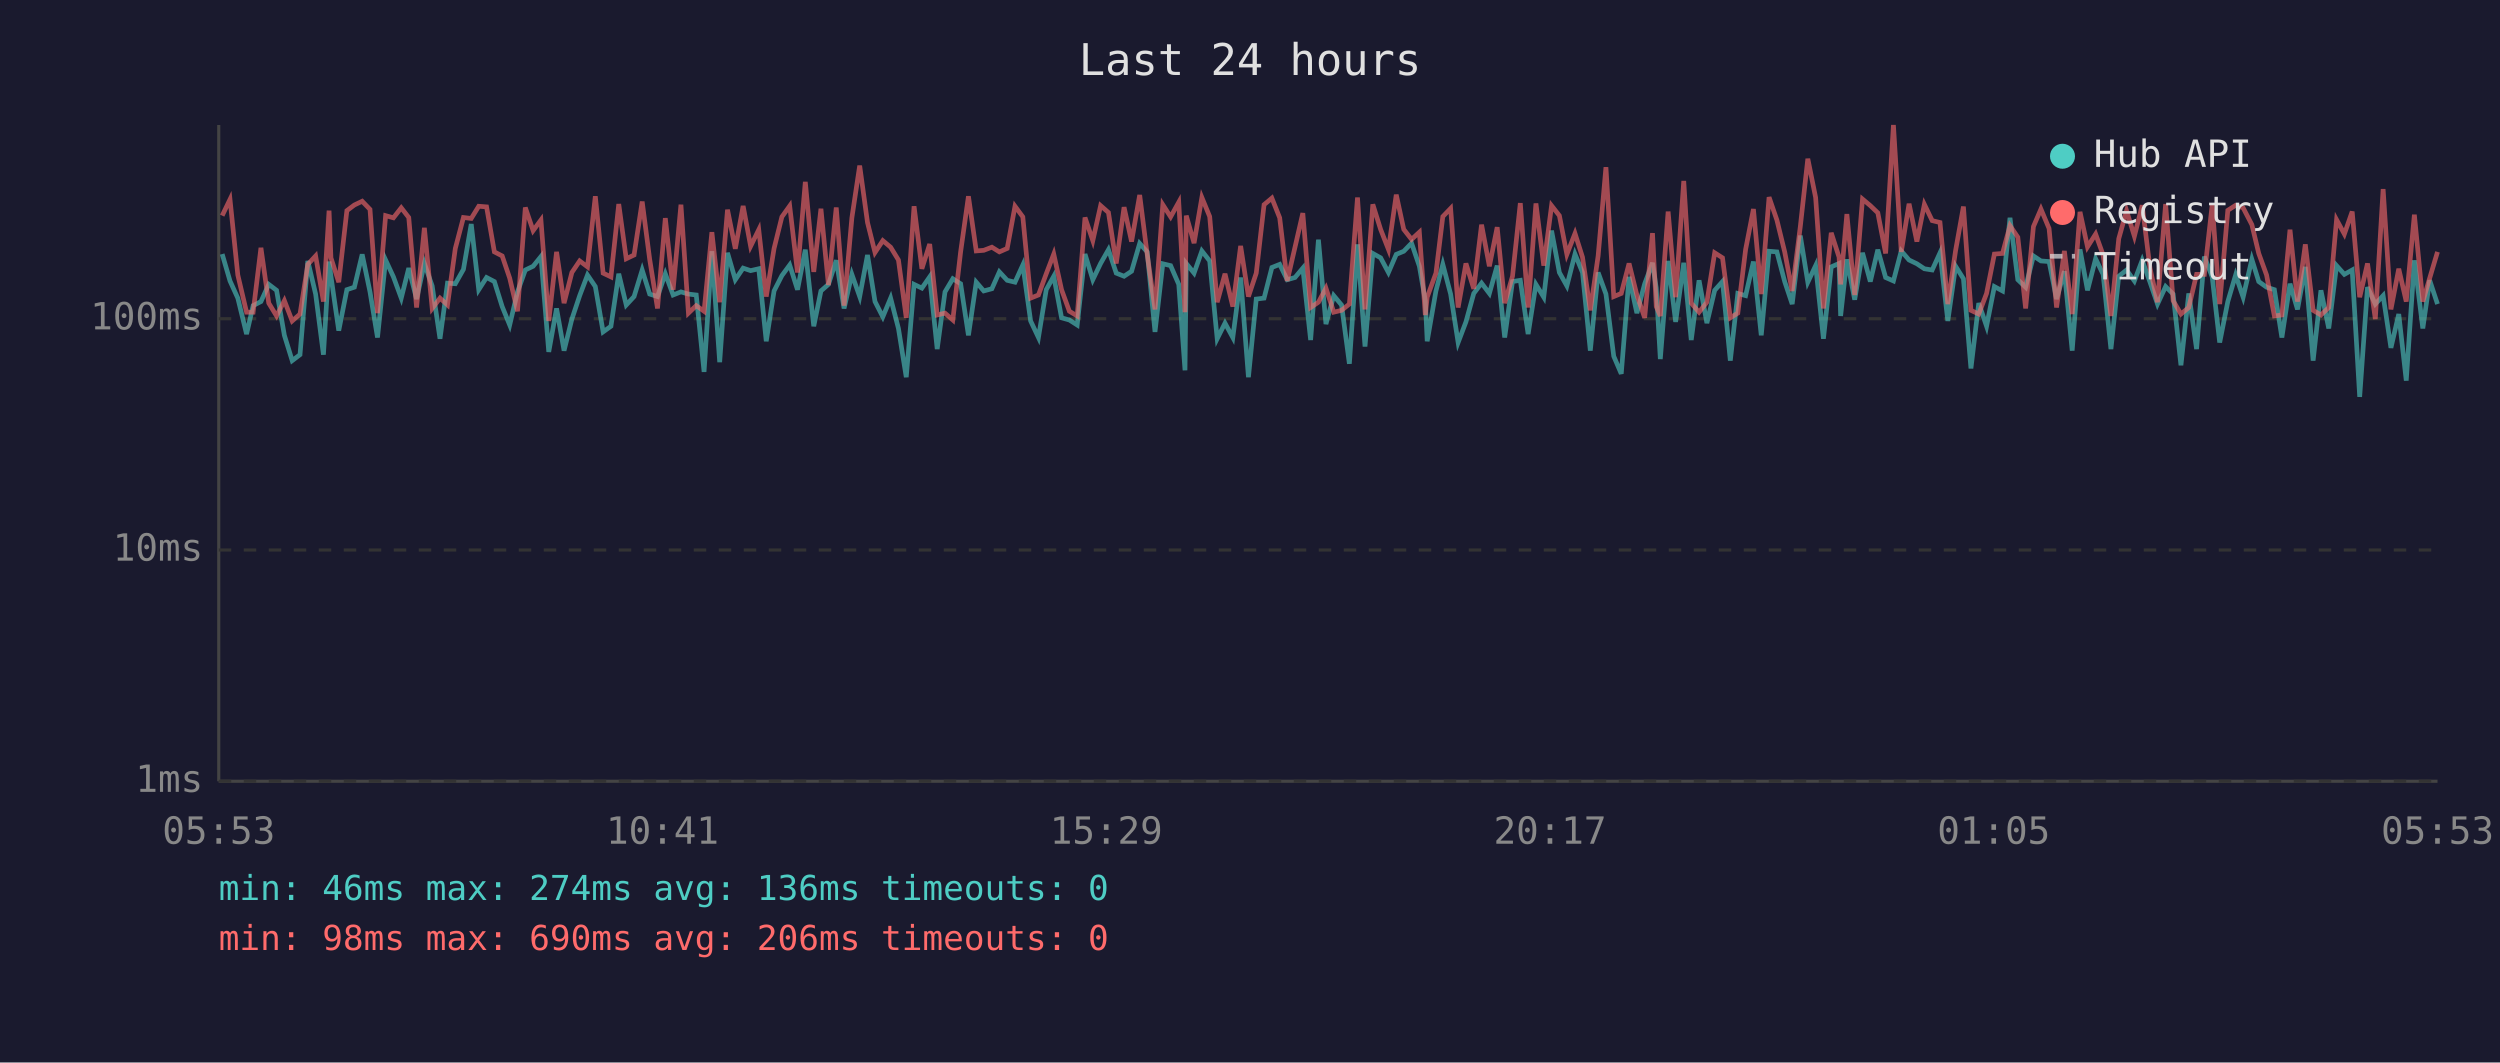
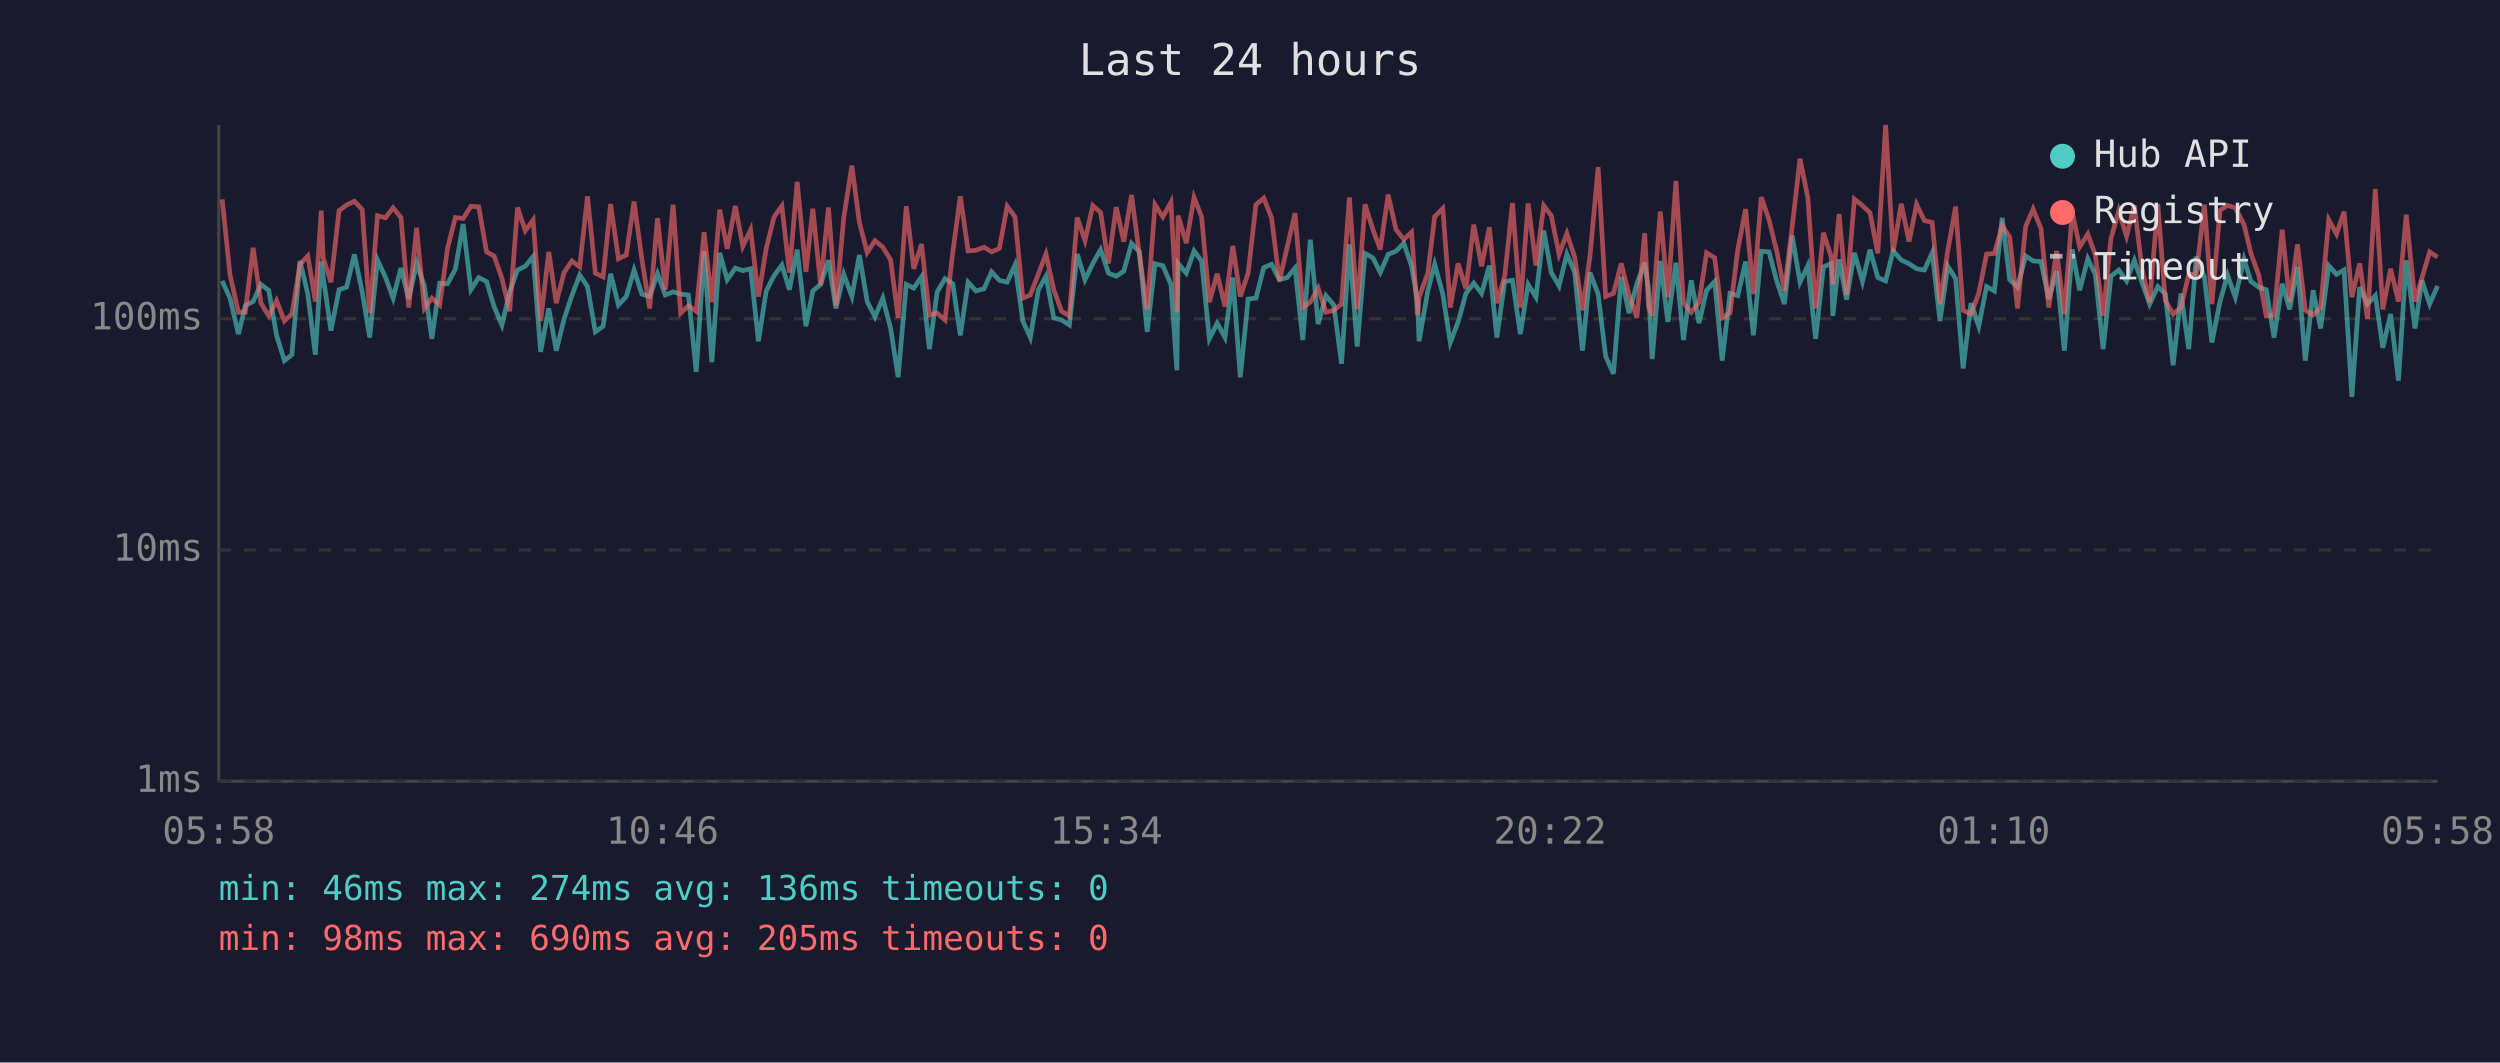
<svg xmlns="http://www.w3.org/2000/svg" viewBox="0 0 800 340" font-family="monospace" font-size="12">
  <rect width="800" height="340" fill="#1a1a2e" />
  <text x="400" y="24" fill="#e0e0e0" font-size="14" text-anchor="middle">Last 24 hours</text>
  <line x1="70" y1="40" x2="70" y2="250" stroke="#444" stroke-width="1" />
  <line x1="70" y1="250" x2="780" y2="250" stroke="#444" stroke-width="1" />
  <line x1="70" y1="250" x2="780" y2="250" stroke="#333" stroke-width="1" stroke-dasharray="4" />
  <text x="65" y="250" fill="#888" text-anchor="end" dominant-baseline="middle">1ms</text>
  <line x1="70" y1="176" x2="780" y2="176" stroke="#333" stroke-width="1" stroke-dasharray="4" />
  <text x="65" y="176" fill="#888" text-anchor="end" dominant-baseline="middle">10ms</text>
  <line x1="70" y1="102" x2="780" y2="102" stroke="#333" stroke-width="1" stroke-dasharray="4" />
  <text x="65" y="102" fill="#888" text-anchor="end" dominant-baseline="middle">100ms</text>
-   <text x="70" y="270" fill="#888" text-anchor="middle">05:53</text>
-   <text x="212" y="270" fill="#888" text-anchor="middle">10:41</text>
-   <text x="354" y="270" fill="#888" text-anchor="middle">15:29</text>
-   <text x="496" y="270" fill="#888" text-anchor="middle">20:17</text>
-   <text x="638" y="270" fill="#888" text-anchor="middle">01:05</text>
-   <text x="780" y="270" fill="#888" text-anchor="middle">05:53</text>
-   <polyline points="71.1,81.3 73.6,89.9 76.1,95.4 78.9,106.9 81.0,97.8 83.5,96.5 86.0,91.0 88.5,92.9 91.0,107.3 93.5,115.4 96.0,113.5 98.5,83.5 101.0,94.1 103.5,113.5 105.3,83.7 105.9,88.4 108.4,105.8 111.0,92.7 113.4,91.9 115.9,81.4 118.4,93.4 120.8,108.0 123.4,83.2 125.9,88.6 128.4,95.4 130.8,85.8 133.3,95.7 135.8,84.3 138.3,91.5 140.8,108.4 143.2,90.6 145.7,90.8 148.3,86.2 150.8,71.7 153.2,92.7 155.7,88.8 158.2,90.1 160.7,98.1 163.1,104.0 165.6,93.4 168.1,86.4 170.6,85.2 173.1,82.1 175.6,112.6 178.1,98.7 180.5,112.2 183.0,102.1 185.5,94.6 188.0,88.0 190.5,91.7 193.0,106.2 195.5,104.4 198.0,87.6 200.4,97.6 202.9,94.9 205.5,86.4 207.9,94.1 210.4,94.9 212.9,87.6 215.4,94.4 217.9,93.4 220.3,94.1 222.8,94.4 225.3,119.0 227.8,80.4 230.3,115.9 232.8,80.9 235.3,89.5 237.8,85.8 240.2,86.6 242.8,86.0 245.2,109.2 247.7,93.1 250.2,88.2 252.7,84.8 255.2,92.7 257.7,79.9 260.4,104.4 262.7,93.1 265.1,91.0 267.6,83.3 270.1,98.7 272.6,87.8 275.1,94.9 277.6,81.6 280.0,96.5 282.5,101.4 285.0,95.4 287.5,105.1 290.0,120.7 292.5,91.0 295.0,92.2 297.5,88.6 299.9,111.7 302.4,93.4 304.9,89.2 307.4,90.8 309.9,107.3 312.4,90.3 314.8,93.1 317.4,92.4 319.8,87.0 322.3,89.7 324.8,90.3 327.3,84.8 329.8,102.7 332.3,108.0 334.8,92.7 337.2,88.4 339.7,101.7 342.2,102.4 344.7,104.0 347.2,81.3 349.7,89.5 352.2,84.3 354.7,79.9 357.2,87.4 359.7,88.4 362.1,86.8 364.7,77.9 367.1,80.6 369.6,106.2 372.1,84.4 374.6,85.0 377.2,91.0 379.2,118.5 379.6,84.3 382.1,87.4 384.6,80.3 387.1,83.5 389.5,108.4 392.0,103.4 394.5,108.0 397.0,88.8 399.5,120.7 402.0,95.7 404.5,95.4 407.0,85.6 409.5,84.6 411.9,89.5 414.4,88.8 416.9,85.8 419.4,108.8 421.9,76.7 424.3,103.7 426.8,94.6 429.3,97.6 431.8,116.4 434.4,78.2 436.8,110.9 439.3,81.1 441.8,82.5 444.3,87.2 446.8,81.4 449.2,80.4 451.7,77.8 454.2,85.2 456.1,96.2 456.7,109.2 459.5,93.1 461.7,84.6 464.2,94.1 466.6,109.6 469.1,103.0 471.6,93.9 474.1,90.6 476.6,93.9 479.1,85.0 481.5,108.0 484.0,90.1 486.5,89.7 489.0,106.9 491.5,91.0 494.0,95.1 496.5,73.8 499.0,87.2 501.4,91.5 504.0,81.3 506.4,87.2 508.9,112.2 511.4,87.2 513.9,94.1 516.4,114.0 518.8,119.6 521.3,88.6 523.8,100.2 526.3,90.8 528.8,84.1 530.0,92.2 531.3,114.9 533.8,83.5 536.2,103.0 538.8,84.1 541.2,108.8 543.7,89.7 546.2,103.4 548.7,92.9 551.2,90.1 553.7,115.4 556.1,93.9 558.6,94.6 561.1,83.7 563.6,107.3 566.1,80.4 568.6,80.6 571.1,90.1 573.5,97.3 576.1,75.4 578.5,90.3 581.0,85.0 583.5,108.4 586.0,85.4 588.5,84.3 589.0,101.1 591.0,83.0 593.5,95.9 596.0,80.9 598.5,90.1 600.9,79.9 603.4,88.8 605.9,89.9 608.4,80.3 610.9,83.2 613.4,84.4 615.8,86.0 618.3,86.4 620.8,80.9 623.3,102.7 625.8,85.2 628.3,89.2 630.7,117.9 633.2,97.0 635.7,104.4 638.2,91.7 640.8,93.1 643.2,69.7 645.7,89.5 648.2,91.9 650.7,81.9 653.1,83.5 655.7,83.7 658.1,95.7 660.6,86.8 663.1,112.2 665.6,79.8 668.0,92.9 670.6,82.8 673.0,87.8 675.5,111.7 678.0,88.4 680.5,86.4 683.0,89.9 685.5,83.3 688.0,90.3 690.4,97.3 693.0,91.7 695.4,94.1 697.9,116.9 700.4,93.9 702.9,111.7 705.4,82.1 707.9,88.6 710.3,109.6 712.9,96.5 715.4,88.0 717.8,95.1 720.6,83.0 722.8,90.1 725.3,91.9 727.8,92.7 730.2,108.0 732.8,90.8 735.2,99.0 737.7,85.4 740.2,115.4 742.7,92.9 745.2,105.1 747.7,85.0 750.2,87.8 752.7,86.4 755.1,127.0 757.6,91.9 760.1,97.3 762.6,94.6 765.1,111.3 767.6,100.5 770.0,121.8 772.6,83.3 775.3,105.1 777.5,89.7 780.0,97.3" fill="none" stroke="#4ecdc4" stroke-width="1.5" opacity="0.6" />
-   <polyline points="71.1,69.0 73.6,63.8 76.1,88.0 78.9,99.9 81.0,99.9 83.5,79.3 86.0,97.0 88.5,101.1 91.0,96.2 93.5,102.7 96.0,100.5 98.5,84.6 101.0,81.9 103.5,96.5 105.3,67.4 105.9,82.5 108.4,90.3 111.0,67.4 113.4,65.6 115.9,64.4 118.4,67.0 120.8,100.2 123.4,69.0 125.9,69.7 128.4,66.5 130.8,69.6 133.3,98.4 135.8,72.9 138.3,98.7 140.8,95.4 143.2,97.6 145.7,79.5 148.3,69.6 150.8,69.9 153.2,66.0 155.7,66.2 158.2,80.6 160.7,81.9 163.1,89.0 165.6,99.6 168.1,66.4 170.6,73.8 173.1,70.4 175.6,102.7 178.1,80.6 180.5,97.0 183.0,87.2 185.5,83.5 188.0,85.4 190.5,62.8 193.0,87.4 195.5,88.6 198.0,65.3 200.4,82.8 202.9,81.6 205.5,64.5 207.9,83.0 210.4,98.7 212.9,69.8 215.4,92.7 217.9,65.5 220.3,100.2 222.8,97.8 225.3,99.6 227.8,74.3 230.3,96.7 232.8,67.1 235.3,79.6 237.8,65.9 240.2,78.8 242.8,73.5 245.2,94.9 247.7,79.5 250.2,69.4 252.7,65.9 255.2,87.2 257.7,58.2 260.4,87.0 262.7,66.8 265.1,91.2 267.6,66.4 270.1,97.8 272.6,69.7 275.1,53.0 277.6,71.2 280.0,80.8 282.5,77.0 285.0,79.1 287.5,83.2 290.0,101.7 292.5,66.0 295.0,86.0 297.5,78.1 299.9,100.8 302.4,100.2 304.9,102.4 307.4,80.6 309.9,62.8 312.4,80.3 314.8,80.1 317.4,79.1 319.8,80.6 322.3,79.5 324.8,66.0 327.3,69.4 329.8,95.4 332.3,94.4 334.8,87.6 337.2,81.3 339.7,92.7 342.2,99.6 344.7,101.1 347.2,69.6 349.7,77.0 352.2,65.8 354.7,68.0 357.2,84.3 359.7,66.3 362.1,77.3 364.7,62.4 367.1,81.4 369.6,99.0 372.1,65.5 374.6,69.4 377.2,64.7 379.2,99.9 379.6,69.0 382.1,77.8 384.6,63.2 387.1,69.3 389.5,96.7 392.0,87.6 394.5,98.1 397.0,78.7 399.5,94.9 402.0,87.4 404.5,65.5 407.0,63.4 409.5,69.7 411.9,89.9 414.4,79.1 416.9,68.2 419.4,98.4 421.9,96.7 424.3,92.2 426.8,99.9 429.3,99.3 431.8,97.3 434.4,63.2 436.8,99.0 439.3,65.4 441.8,73.4 444.3,79.8 446.8,62.3 449.2,73.4 451.7,76.6 454.2,74.3 456.1,100.8 456.7,95.1 459.5,87.4 461.7,69.3 464.2,66.7 466.6,98.4 469.1,84.3 471.6,92.4 474.1,71.9 476.6,85.2 479.1,72.7 481.5,97.0 484.0,88.4 486.5,65.0 489.0,98.4 491.5,65.1 494.0,85.0 496.5,65.8 499.0,69.0 501.4,81.4 504.0,74.7 506.4,82.3 508.9,99.3 511.4,81.9 513.9,53.5 516.4,94.9 518.8,93.9 521.3,84.3 523.8,94.4 526.3,101.7 528.8,74.6 530.0,98.1 531.3,101.1 533.8,67.7 536.2,95.1 538.8,57.9 541.2,97.0 543.7,99.9 546.2,96.7 548.7,80.9 551.2,82.5 553.7,101.7 556.1,100.2 558.6,79.8 561.1,66.9 563.6,94.1 566.1,63.1 568.6,70.4 571.1,80.6 573.5,93.1 576.1,72.5 578.5,50.8 581.0,63.2 583.5,98.7 586.0,74.5 588.5,82.3 589.0,91.0 591.0,68.5 593.5,94.4 596.0,63.7 598.5,65.8 600.9,68.1 603.4,81.1 605.9,40.0 608.4,80.6 610.9,65.2 613.4,77.3 615.8,65.4 618.3,70.6 620.8,71.2 623.3,97.3 625.8,80.1 628.3,66.1 630.7,99.3 633.2,100.5 635.7,93.9 638.2,81.3 640.8,81.1 643.2,72.2 645.7,75.9 648.2,98.7 650.7,72.5 653.1,66.9 655.7,73.1 658.1,98.4 660.6,80.3 663.1,100.5 665.6,67.8 668.0,79.0 670.6,74.9 673.0,81.6 675.5,101.1 678.0,76.4 680.5,67.4 683.0,75.6 685.5,65.7 688.0,85.8 690.4,96.7 693.0,65.3 695.4,96.2 697.9,100.5 700.4,98.4 702.9,87.8 705.4,87.8 707.9,65.5 710.3,97.3 712.9,67.3 715.4,65.7 717.8,66.5 720.6,71.9 722.8,81.1 725.3,88.0 727.8,101.1 730.2,100.8 732.8,73.5 735.2,96.5 737.7,78.2 740.2,99.3 742.7,100.8 745.2,98.4 747.7,70.3 750.2,74.9 752.7,67.7 755.1,95.1 757.6,84.3 760.1,102.1 762.6,60.5 765.1,99.0 767.6,86.0 770.0,96.5 772.6,68.7 775.3,96.5 777.5,89.0 780.0,80.6" fill="none" stroke="#ff6b6b" stroke-width="1.5" opacity="0.6" />
+   <text x="70" y="270" fill="#888" text-anchor="middle">05:58</text>
+   <text x="212" y="270" fill="#888" text-anchor="middle">10:46</text>
+   <text x="354" y="270" fill="#888" text-anchor="middle">15:34</text>
+   <text x="496" y="270" fill="#888" text-anchor="middle">20:22</text>
+   <text x="638" y="270" fill="#888" text-anchor="middle">01:10</text>
+   <text x="780" y="270" fill="#888" text-anchor="middle">05:58</text>
+   <polyline points="71.1,89.9 73.6,95.4 76.3,106.9 78.5,97.8 81.0,96.5 83.5,91.0 86.0,92.9 88.5,107.3 91.0,115.4 93.4,113.5 96.0,83.5 98.5,94.1 100.9,113.5 102.8,83.7 103.4,88.4 105.9,105.8 108.5,92.7 110.9,91.9 113.4,81.4 115.9,93.4 118.3,108.0 120.8,83.2 123.3,88.6 125.8,95.4 128.3,85.8 130.8,95.7 133.3,84.3 135.8,91.5 138.2,108.4 140.7,90.6 143.2,90.8 145.7,86.2 148.2,71.7 150.7,92.7 153.2,88.8 155.7,90.1 158.1,98.1 160.6,104.0 163.1,93.4 165.6,86.4 168.1,85.2 170.6,82.1 173.0,112.6 175.6,98.7 178.0,112.2 180.5,102.1 183.0,94.6 185.5,88.0 188.0,91.7 190.5,106.2 193.0,104.4 195.4,87.6 197.9,97.6 200.4,94.9 202.9,86.4 205.4,94.1 207.9,94.9 210.4,87.6 212.9,94.4 215.4,93.4 217.8,94.1 220.3,94.4 222.8,119.0 225.3,80.4 227.8,115.9 230.3,80.9 232.7,89.5 235.3,85.8 237.7,86.6 240.2,86.0 242.7,109.2 245.2,93.1 247.7,88.2 250.2,84.8 252.6,92.7 255.1,79.9 257.9,104.4 260.1,93.1 262.6,91.0 265.1,83.3 267.5,98.7 270.0,87.8 272.6,94.9 275.0,81.6 277.5,96.5 280.0,101.4 282.5,95.4 285.0,105.1 287.4,120.7 290.0,91.0 292.4,92.2 294.9,88.6 297.4,111.7 299.9,93.4 302.4,89.2 304.9,90.8 307.3,107.3 309.8,90.3 312.3,93.1 314.9,92.4 317.3,87.0 319.8,89.7 322.3,90.3 324.8,84.8 327.3,102.7 329.7,108.0 332.3,92.7 334.7,88.4 337.2,101.7 339.7,102.4 342.2,104.0 344.7,81.3 347.2,89.5 349.7,84.3 352.2,79.9 354.7,87.4 357.2,88.4 359.6,86.8 362.1,77.9 364.6,80.6 367.1,106.2 369.6,84.4 372.1,85.0 374.7,91.0 376.6,118.5 377.0,84.3 379.6,87.4 382.1,80.3 384.5,83.5 387.0,108.4 389.5,103.4 392.0,108.0 394.5,88.8 396.9,120.7 399.4,95.7 401.9,95.4 404.4,85.6 406.9,84.6 409.4,89.5 411.9,88.8 414.4,85.8 416.9,108.8 419.3,76.7 421.8,103.7 424.3,94.6 426.8,97.6 429.3,116.4 431.8,78.2 434.3,110.9 436.8,81.1 439.3,82.5 441.7,87.2 444.2,81.4 446.7,80.4 449.2,77.8 451.7,85.2 453.6,96.2 454.1,109.2 456.9,93.1 459.1,84.6 461.7,94.1 464.1,109.6 466.6,103.0 469.1,93.9 471.6,90.6 474.1,93.9 476.6,85.0 479.0,108.0 481.5,90.1 484.0,89.7 486.5,106.9 489.0,91.0 491.5,95.1 494.0,73.8 496.4,87.2 498.9,91.5 501.4,81.3 503.9,87.2 506.4,112.2 508.8,87.2 511.4,94.1 513.8,114.0 516.3,119.6 518.8,88.6 521.3,100.2 523.8,90.8 526.3,84.1 527.5,92.2 528.7,114.9 531.3,83.5 533.7,103.0 536.3,84.1 538.7,108.8 541.2,89.7 543.7,103.4 546.1,92.9 548.7,90.1 551.1,115.4 553.6,93.9 556.1,94.6 558.6,83.7 561.1,107.3 563.6,80.4 566.1,80.6 568.6,90.1 571.0,97.3 573.5,75.4 576.0,90.3 578.5,85.0 581.0,108.4 583.5,85.4 586.0,84.3 586.5,101.1 588.5,83.0 590.9,95.9 593.4,80.9 596.0,90.1 598.4,79.9 600.9,88.8 603.4,89.9 605.8,80.3 608.4,83.2 610.9,84.4 613.3,86.0 615.8,86.4 618.3,80.9 620.8,102.7 623.3,85.2 625.8,89.2 628.2,117.9 630.7,97.0 633.2,104.4 635.7,91.7 638.2,93.1 640.7,69.7 643.1,89.5 645.6,91.9 648.2,81.9 650.6,83.5 653.1,83.7 655.6,95.7 658.1,86.8 660.6,112.2 663.1,79.8 665.5,92.9 668.1,82.8 670.5,87.8 673.0,111.7 675.5,88.4 678.0,86.4 680.5,89.9 683.0,83.3 685.4,90.3 687.9,97.3 690.5,91.7 692.9,94.1 695.4,116.9 697.9,93.9 700.4,111.7 702.8,82.1 705.4,88.6 707.8,109.6 710.4,96.5 712.8,88.0 715.3,95.1 718.1,83.0 720.3,90.1 722.8,91.9 725.2,92.7 727.7,108.0 730.3,90.8 732.7,99.0 735.2,85.4 737.7,115.4 740.2,92.9 742.6,105.1 745.2,85.0 747.7,87.8 750.1,86.4 752.6,127.0 755.1,91.9 757.6,97.3 760.1,94.6 762.5,111.3 765.0,100.5 767.5,121.8 770.0,83.3 772.8,105.1 775.0,89.7 777.5,97.3 780.0,91.5" fill="none" stroke="#4ecdc4" stroke-width="1.5" opacity="0.6" />
+   <polyline points="71.1,63.8 73.6,88.0 76.3,99.9 78.5,99.9 81.0,79.3 83.5,97.0 86.0,101.1 88.5,96.2 91.0,102.7 93.4,100.5 96.0,84.6 98.5,81.9 100.9,96.5 102.8,67.4 103.4,82.5 105.9,90.3 108.5,67.4 110.9,65.6 113.4,64.4 115.9,67.0 118.3,100.2 120.8,69.0 123.3,69.7 125.8,66.5 128.3,69.6 130.8,98.4 133.3,72.9 135.8,98.7 138.2,95.4 140.7,97.6 143.2,79.5 145.7,69.6 148.2,69.9 150.7,66.0 153.2,66.2 155.7,80.6 158.1,81.9 160.6,89.0 163.1,99.6 165.6,66.4 168.1,73.8 170.6,70.4 173.0,102.7 175.6,80.6 178.0,97.0 180.5,87.2 183.0,83.5 185.5,85.4 188.0,62.8 190.5,87.4 193.0,88.6 195.4,65.3 197.9,82.8 200.4,81.6 202.9,64.5 205.4,83.0 207.9,98.7 210.4,69.8 212.9,92.7 215.4,65.5 217.8,100.2 220.3,97.8 222.8,99.6 225.3,74.3 227.8,96.7 230.3,67.1 232.7,79.6 235.3,65.9 237.7,78.8 240.2,73.5 242.7,94.9 245.2,79.5 247.7,69.4 250.2,65.9 252.6,87.2 255.1,58.2 257.9,87.0 260.1,66.8 262.6,91.2 265.1,66.4 267.5,97.8 270.0,69.7 272.6,53.0 275.0,71.2 277.5,80.8 280.0,77.0 282.5,79.1 285.0,83.2 287.4,101.7 290.0,66.0 292.4,86.0 294.9,78.1 297.4,100.8 299.9,100.2 302.4,102.4 304.9,80.6 307.3,62.8 309.8,80.3 312.3,80.1 314.9,79.1 317.3,80.6 319.8,79.5 322.3,66.0 324.8,69.4 327.3,95.4 329.7,94.4 332.3,87.6 334.7,81.3 337.2,92.7 339.7,99.6 342.2,101.1 344.7,69.6 347.2,77.0 349.7,65.8 352.2,68.0 354.7,84.3 357.2,66.3 359.6,77.3 362.1,62.4 364.6,81.4 367.1,99.0 369.6,65.5 372.1,69.4 374.7,64.7 376.6,99.9 377.0,69.0 379.6,77.8 382.1,63.2 384.5,69.3 387.0,96.7 389.5,87.6 392.0,98.1 394.5,78.7 396.9,94.9 399.4,87.4 401.9,65.5 404.4,63.4 406.9,69.7 409.4,89.9 411.9,79.1 414.4,68.2 416.9,98.4 419.3,96.7 421.8,92.2 424.3,99.9 426.8,99.3 429.3,97.3 431.8,63.2 434.3,99.0 436.8,65.4 439.3,73.4 441.7,79.8 444.2,62.3 446.7,73.4 449.2,76.6 451.7,74.3 453.6,100.8 454.1,95.1 456.9,87.4 459.1,69.3 461.7,66.7 464.1,98.4 466.6,84.3 469.1,92.4 471.6,71.9 474.1,85.2 476.6,72.7 479.0,97.0 481.5,88.4 484.0,65.0 486.5,98.4 489.0,65.1 491.5,85.0 494.0,65.8 496.4,69.0 498.9,81.4 501.4,74.7 503.9,82.3 506.4,99.3 508.8,81.9 511.4,53.5 513.8,94.9 516.3,93.9 518.8,84.3 521.3,94.4 523.8,101.7 526.3,74.6 527.5,98.1 528.7,101.1 531.3,67.7 533.7,95.1 536.3,57.9 538.7,97.0 541.2,99.9 543.7,96.7 546.1,80.9 548.7,82.5 551.1,101.7 553.6,100.2 556.1,79.8 558.6,66.9 561.1,94.1 563.6,63.1 566.1,70.4 568.6,80.6 571.0,93.1 573.5,72.5 576.0,50.8 578.5,63.2 581.0,98.7 583.5,74.5 586.0,82.3 586.5,91.0 588.5,68.5 590.9,94.4 593.4,63.7 596.0,65.8 598.4,68.1 600.9,81.1 603.4,40.0 605.8,80.6 608.4,65.2 610.9,77.3 613.3,65.4 615.8,70.6 618.3,71.2 620.8,97.3 623.3,80.1 625.8,66.1 628.2,99.3 630.7,100.5 633.2,93.9 635.7,81.3 638.2,81.1 640.7,72.2 643.1,75.9 645.6,98.7 648.2,72.5 650.6,66.9 653.1,73.1 655.6,98.4 658.1,80.3 660.6,100.5 663.1,67.8 665.5,79.0 668.1,74.9 670.5,81.6 673.0,101.1 675.5,76.4 678.0,67.4 680.5,75.6 683.0,65.7 685.4,85.8 687.9,96.7 690.5,65.3 692.9,96.2 695.4,100.5 697.9,98.4 700.4,87.8 702.8,87.8 705.4,65.5 707.8,97.3 710.4,67.3 712.8,65.7 715.3,66.5 718.1,71.9 720.3,81.1 722.8,88.0 725.2,101.1 727.7,100.8 730.3,73.5 732.7,96.5 735.2,78.2 737.7,99.3 740.2,100.8 742.6,98.4 745.2,70.3 747.7,74.9 750.1,67.7 752.6,95.1 755.1,84.3 757.6,102.1 760.1,60.5 762.5,99.0 765.0,86.0 767.5,96.5 770.0,68.7 772.8,96.5 775.0,89.0 777.5,80.6 780.0,82.3" fill="none" stroke="#ff6b6b" stroke-width="1.5" opacity="0.6" />
  <circle cx="660" cy="50" r="4" fill="#4ecdc4" />
  <text x="670" y="50" fill="#e0e0e0" dominant-baseline="middle">Hub API</text>
  <circle cx="660" cy="68" r="4" fill="#ff6b6b" />
  <text x="670" y="68" fill="#e0e0e0" dominant-baseline="middle">Registry</text>
  <line x1="656" y1="82" x2="664" y2="82" stroke="#e0e0e0" stroke-width="1.5" stroke-dasharray="4,3" opacity="0.7" />
  <text x="670" y="86" fill="#e0e0e0" dominant-baseline="middle">Timeout</text>
  <text x="70" y="288" fill="#4ecdc4" font-size="11">min: 46ms  max: 274ms  avg: 136ms  timeouts: 0</text>
-   <text x="70" y="304" fill="#ff6b6b" font-size="11">min: 98ms  max: 690ms  avg: 206ms  timeouts: 0</text>
+   <text x="70" y="304" fill="#ff6b6b" font-size="11">min: 98ms  max: 690ms  avg: 205ms  timeouts: 0</text>
</svg>
